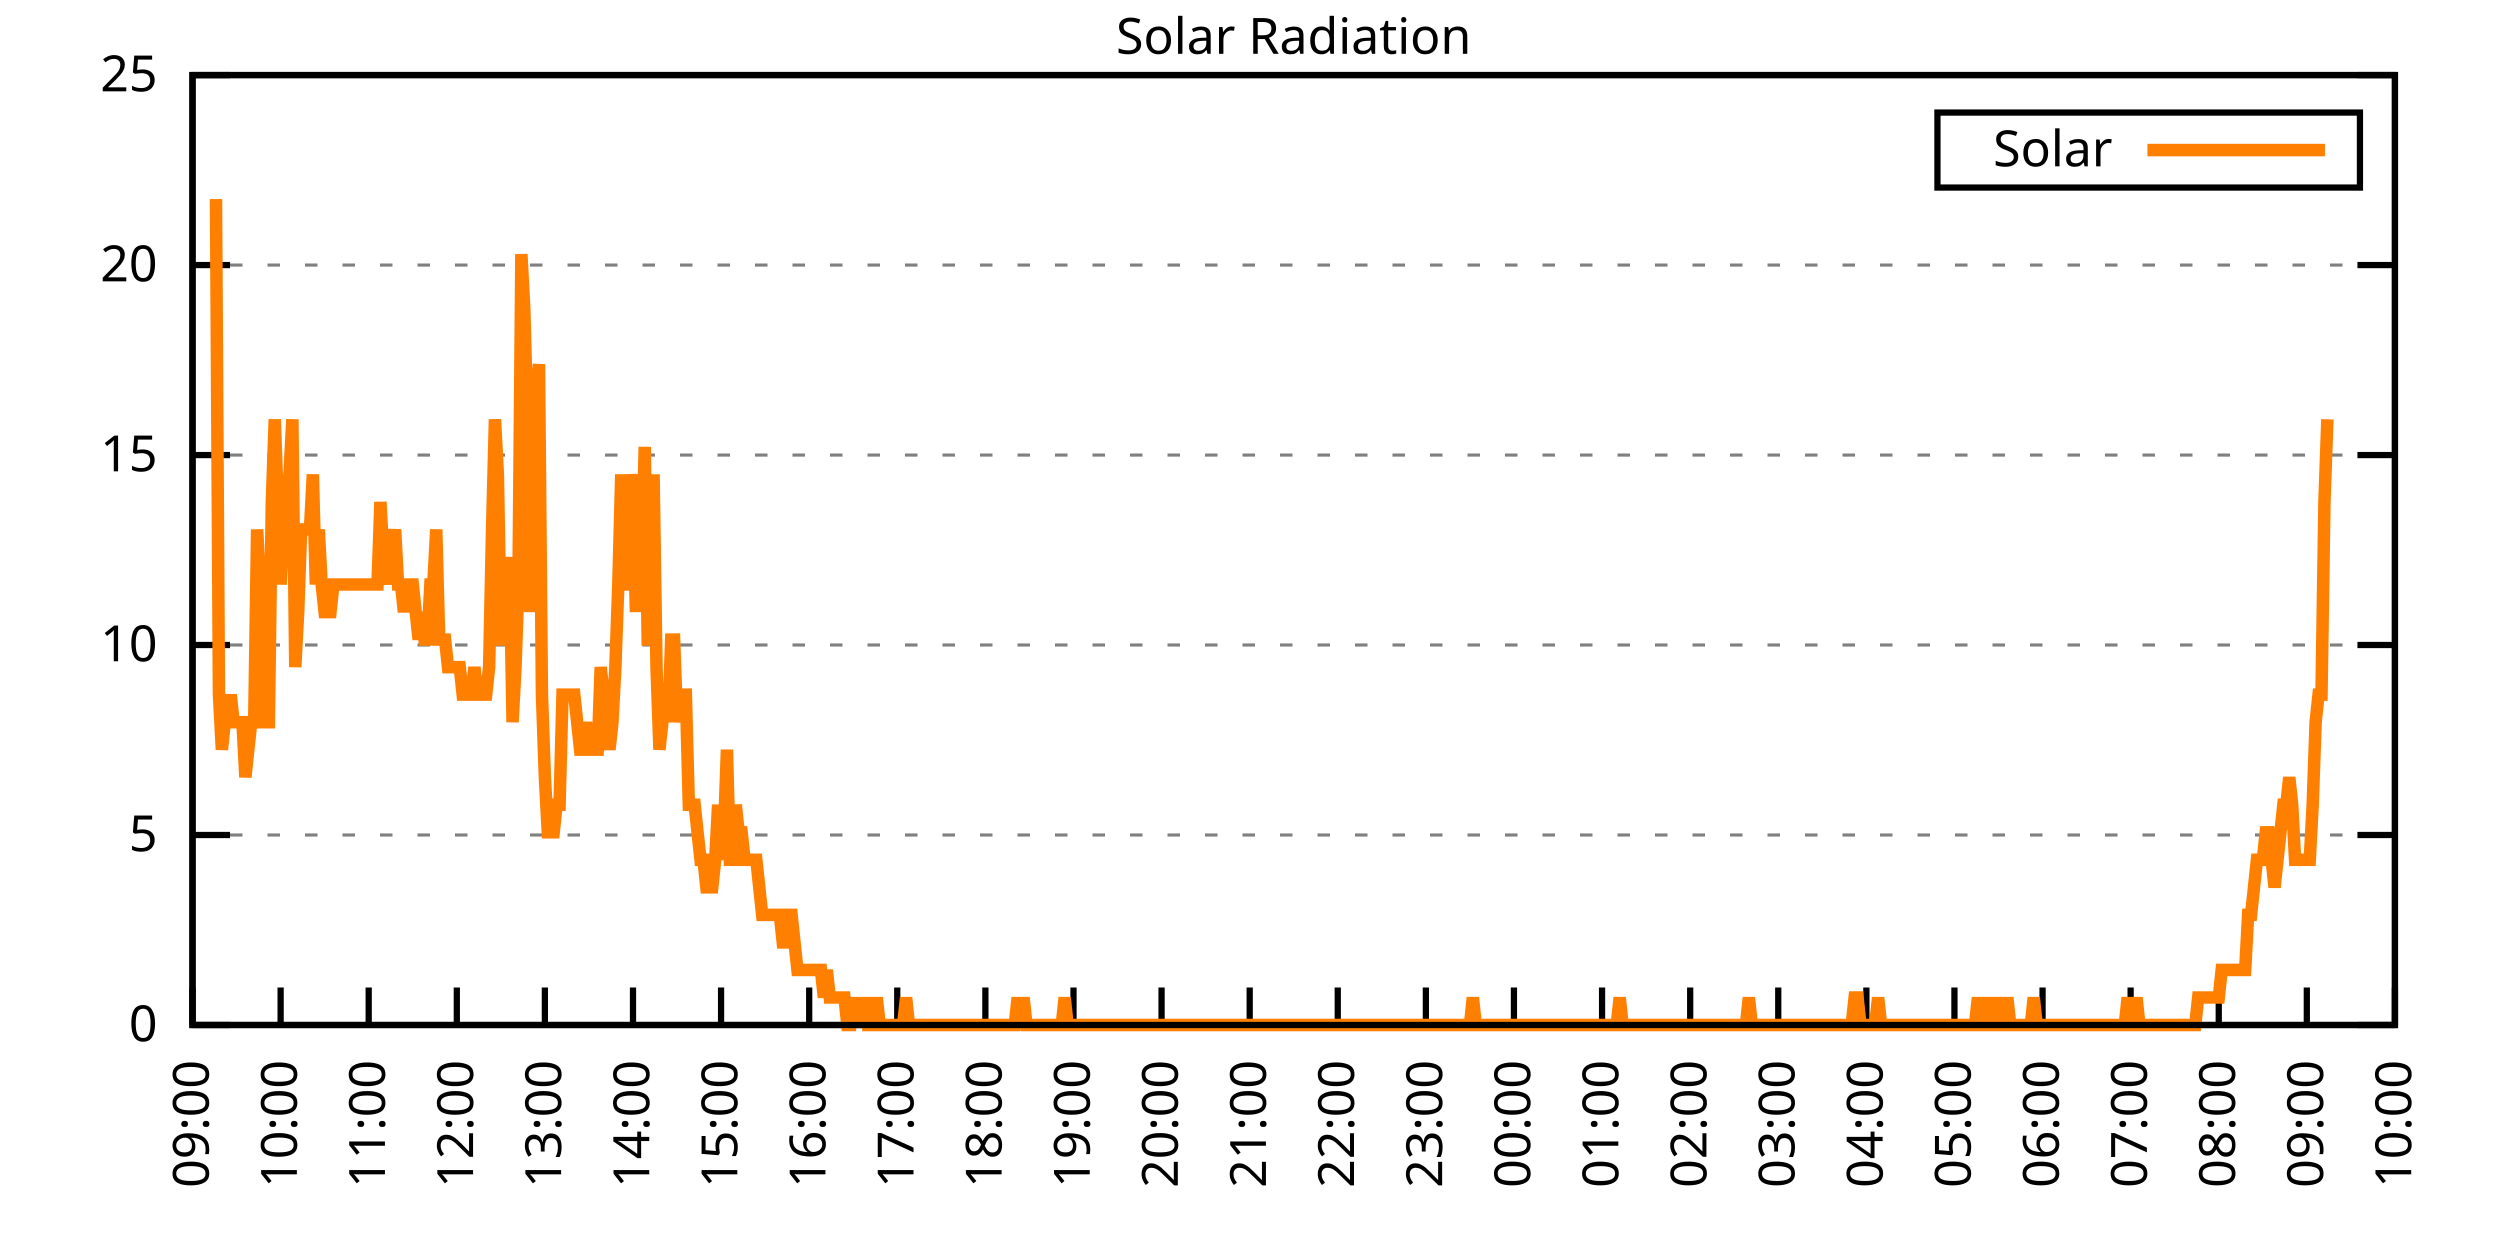
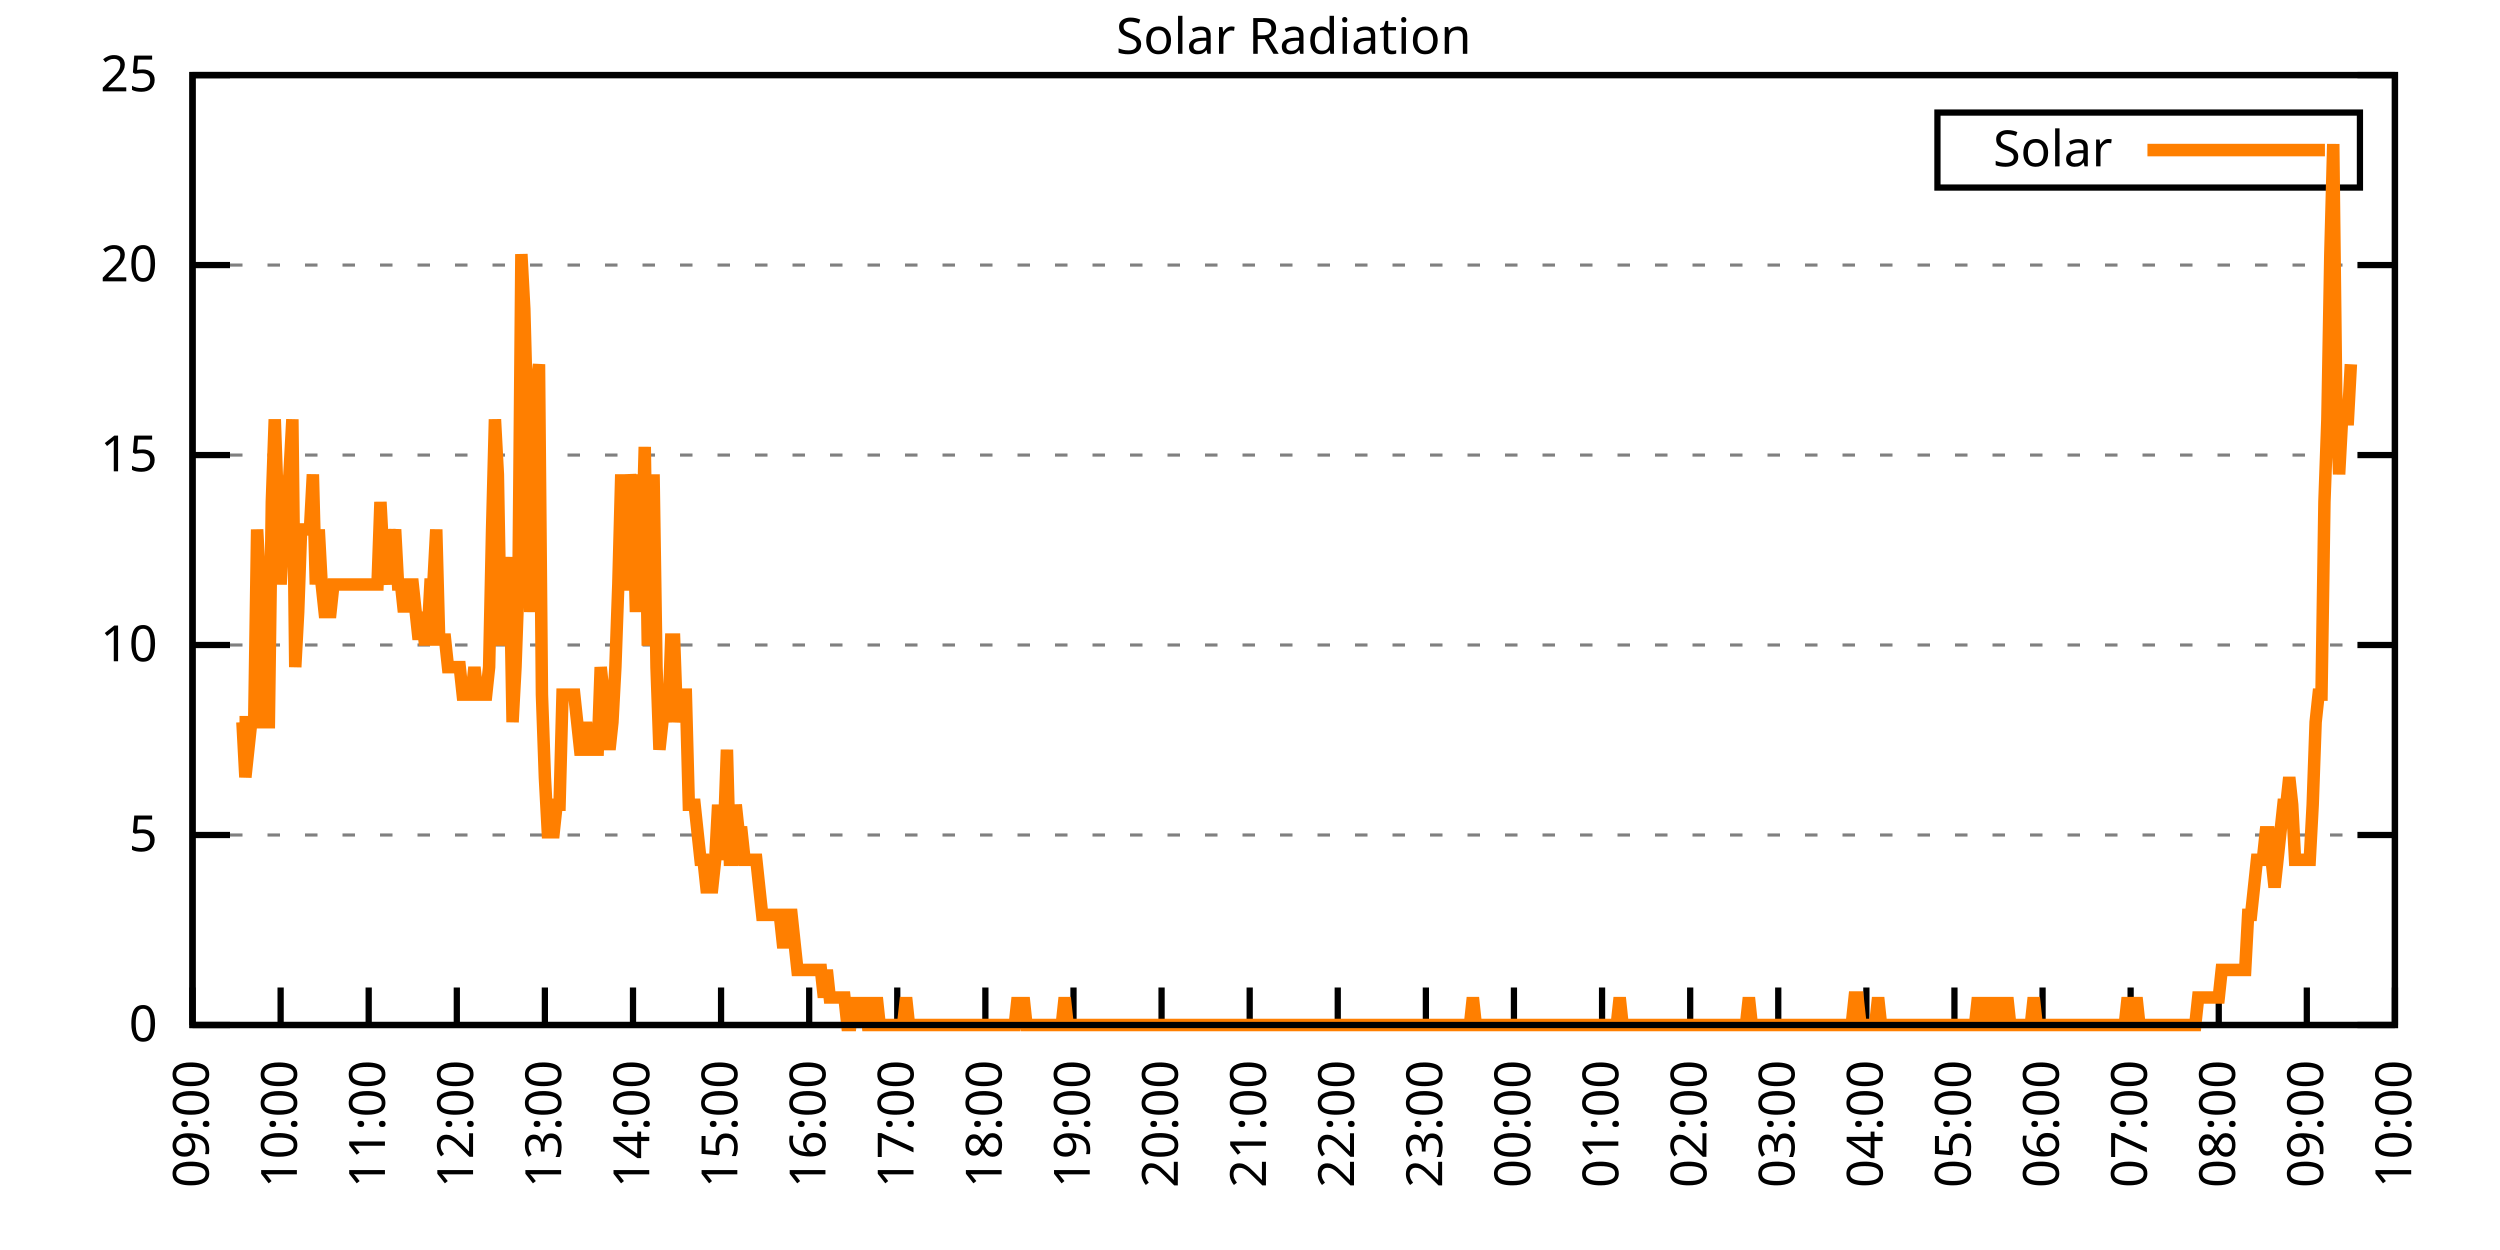
<svg xmlns="http://www.w3.org/2000/svg" xmlns:xlink="http://www.w3.org/1999/xlink" width="400" height="200" viewBox="0 0 400 200">
  <g id="gnuplot_canvas">
    <rect x="0" y="0" width="400" height="200" fill="none" />
    <defs>
      <circle id="gpDot" r="0.5" stroke-width="0.5" stroke="currentColor" />
      <path id="gpPt0" stroke-width="0.333" stroke="currentColor" d="M-1,0 h2 M0,-1 v2" />
      <path id="gpPt1" stroke-width="0.333" stroke="currentColor" d="M-1,-1 L1,1 M1,-1 L-1,1" />
      <path id="gpPt2" stroke-width="0.333" stroke="currentColor" d="M-1,0 L1,0 M0,-1 L0,1 M-1,-1 L1,1 M-1,1 L1,-1" />
      <rect id="gpPt3" stroke-width="0.333" stroke="currentColor" x="-1" y="-1" width="2" height="2" />
      <rect id="gpPt4" stroke-width="0.333" stroke="currentColor" fill="currentColor" x="-1" y="-1" width="2" height="2" />
      <circle id="gpPt5" stroke-width="0.333" stroke="currentColor" cx="0" cy="0" r="1" />
      <use xlink:href="#gpPt5" id="gpPt6" fill="currentColor" stroke="none" />
      <path id="gpPt7" stroke-width="0.333" stroke="currentColor" d="M0,-1.33 L-1.33,0.67 L1.33,0.67 z" />
      <use xlink:href="#gpPt7" id="gpPt8" fill="currentColor" stroke="none" />
      <use xlink:href="#gpPt7" id="gpPt9" stroke="currentColor" transform="rotate(180)" />
      <use xlink:href="#gpPt9" id="gpPt10" fill="currentColor" stroke="none" />
      <use xlink:href="#gpPt3" id="gpPt11" stroke="currentColor" transform="rotate(45)" />
      <use xlink:href="#gpPt11" id="gpPt12" fill="currentColor" stroke="none" />
      <path id="gpPt13" stroke-width="0.333" stroke="currentColor" d="M0,1.330 L1.265,0.411 L0.782,-1.067 L-0.782,-1.076 L-1.265,0.411 z" />
      <use xlink:href="#gpPt13" id="gpPt14" fill="currentColor" stroke="none" />
      <filter id="textbox" filterUnits="objectBoundingBox" x="0" y="0" height="1" width="1">
        <feFlood flood-color="white" flood-opacity="1" result="bgnd" />
        <feComposite in="SourceGraphic" in2="bgnd" operator="atop" />
      </filter>
      <filter id="greybox" filterUnits="objectBoundingBox" x="0" y="0" height="1" width="1">
        <feFlood flood-color="lightgrey" flood-opacity="1" result="grey" />
        <feComposite in="SourceGraphic" in2="grey" operator="atop" />
      </filter>
    </defs>
    <g fill="none" color="white" stroke="currentColor" stroke-width="1.00" stroke-linecap="butt" stroke-linejoin="miter">
</g>
    <g fill="none" color="black" stroke="currentColor" stroke-width="1.00" stroke-linecap="butt" stroke-linejoin="miter">
      <g stroke="none" shape-rendering="crispEdges">
        <polygon fill="rgb(255, 255, 255)" points="30.80,164.00 383.18,164.00 383.18,12.02 30.80,12.02 " />
      </g>
    </g>
    <g fill="none" color="black" stroke="currentColor" stroke-width="1.00" stroke-linecap="butt" stroke-linejoin="miter">
</g>
    <g fill="none" color="black" stroke="black" stroke-width="0.50" stroke-linecap="butt" stroke-linejoin="miter">
</g>
    <g fill="none" color="gray" stroke="currentColor" stroke-width="0.50" stroke-linecap="butt" stroke-linejoin="miter">
      <path stroke="gray" stroke-dasharray="2,4" class="gridline" d="M30.80,164.00 L383.19,164.00  " />
    </g>
    <g fill="none" color="gray" stroke="gray" stroke-width="1.00" stroke-linecap="butt" stroke-linejoin="miter">
</g>
    <g fill="none" color="black" stroke="currentColor" stroke-width="1.00" stroke-linecap="butt" stroke-linejoin="miter">
      <path stroke="black" d="M30.80,164.00 L36.80,164.00 M383.19,164.00 L377.19,164.00  " />
      <g transform="translate(25.20,166.60)" stroke="none" fill="black" font-family="Sans" font-size="8.00" text-anchor="end">
        <text>
          <tspan font-family="Sans"> 0</tspan>
        </text>
      </g>
    </g>
    <g fill="none" color="black" stroke="currentColor" stroke-width="1.00" stroke-linecap="butt" stroke-linejoin="miter">
</g>
    <g fill="none" color="black" stroke="black" stroke-width="0.50" stroke-linecap="butt" stroke-linejoin="miter">
</g>
    <g fill="none" color="gray" stroke="currentColor" stroke-width="0.50" stroke-linecap="butt" stroke-linejoin="miter">
      <path stroke="gray" stroke-dasharray="2,4" class="gridline" d="M30.80,133.60 L383.19,133.60  " />
    </g>
    <g fill="none" color="gray" stroke="gray" stroke-width="1.00" stroke-linecap="butt" stroke-linejoin="miter">
</g>
    <g fill="none" color="black" stroke="currentColor" stroke-width="1.00" stroke-linecap="butt" stroke-linejoin="miter">
      <path stroke="black" d="M30.80,133.60 L36.80,133.60 M383.19,133.60 L377.19,133.60  " />
      <g transform="translate(25.20,136.20)" stroke="none" fill="black" font-family="Sans" font-size="8.00" text-anchor="end">
        <text>
          <tspan font-family="Sans"> 5</tspan>
        </text>
      </g>
    </g>
    <g fill="none" color="black" stroke="currentColor" stroke-width="1.00" stroke-linecap="butt" stroke-linejoin="miter">
</g>
    <g fill="none" color="black" stroke="black" stroke-width="0.50" stroke-linecap="butt" stroke-linejoin="miter">
</g>
    <g fill="none" color="gray" stroke="currentColor" stroke-width="0.50" stroke-linecap="butt" stroke-linejoin="miter">
      <path stroke="gray" stroke-dasharray="2,4" class="gridline" d="M30.80,103.20 L383.19,103.20  " />
    </g>
    <g fill="none" color="gray" stroke="gray" stroke-width="1.00" stroke-linecap="butt" stroke-linejoin="miter">
</g>
    <g fill="none" color="black" stroke="currentColor" stroke-width="1.00" stroke-linecap="butt" stroke-linejoin="miter">
      <path stroke="black" d="M30.80,103.20 L36.80,103.20 M383.19,103.20 L377.19,103.20  " />
      <g transform="translate(25.20,105.80)" stroke="none" fill="black" font-family="Sans" font-size="8.00" text-anchor="end">
        <text>
          <tspan font-family="Sans"> 10</tspan>
        </text>
      </g>
    </g>
    <g fill="none" color="black" stroke="currentColor" stroke-width="1.00" stroke-linecap="butt" stroke-linejoin="miter">
</g>
    <g fill="none" color="black" stroke="black" stroke-width="0.50" stroke-linecap="butt" stroke-linejoin="miter">
</g>
    <g fill="none" color="gray" stroke="currentColor" stroke-width="0.50" stroke-linecap="butt" stroke-linejoin="miter">
      <path stroke="gray" stroke-dasharray="2,4" class="gridline" d="M30.80,72.81 L383.19,72.81  " />
    </g>
    <g fill="none" color="gray" stroke="gray" stroke-width="1.00" stroke-linecap="butt" stroke-linejoin="miter">
</g>
    <g fill="none" color="black" stroke="currentColor" stroke-width="1.00" stroke-linecap="butt" stroke-linejoin="miter">
      <path stroke="black" d="M30.80,72.81 L36.80,72.81 M383.19,72.81 L377.19,72.81  " />
      <g transform="translate(25.20,75.41)" stroke="none" fill="black" font-family="Sans" font-size="8.00" text-anchor="end">
        <text>
          <tspan font-family="Sans"> 15</tspan>
        </text>
      </g>
    </g>
    <g fill="none" color="black" stroke="currentColor" stroke-width="1.00" stroke-linecap="butt" stroke-linejoin="miter">
</g>
    <g fill="none" color="black" stroke="black" stroke-width="0.50" stroke-linecap="butt" stroke-linejoin="miter">
</g>
    <g fill="none" color="gray" stroke="currentColor" stroke-width="0.50" stroke-linecap="butt" stroke-linejoin="miter">
      <path stroke="gray" stroke-dasharray="2,4" class="gridline" d="M30.80,42.41 L383.19,42.41  " />
    </g>
    <g fill="none" color="gray" stroke="gray" stroke-width="1.00" stroke-linecap="butt" stroke-linejoin="miter">
</g>
    <g fill="none" color="black" stroke="currentColor" stroke-width="1.00" stroke-linecap="butt" stroke-linejoin="miter">
      <path stroke="black" d="M30.80,42.41 L36.80,42.41 M383.19,42.41 L377.19,42.41  " />
      <g transform="translate(25.20,45.01)" stroke="none" fill="black" font-family="Sans" font-size="8.00" text-anchor="end">
        <text>
          <tspan font-family="Sans"> 20</tspan>
        </text>
      </g>
    </g>
    <g fill="none" color="black" stroke="currentColor" stroke-width="1.00" stroke-linecap="butt" stroke-linejoin="miter">
</g>
    <g fill="none" color="black" stroke="black" stroke-width="0.50" stroke-linecap="butt" stroke-linejoin="miter">
</g>
    <g fill="none" color="gray" stroke="currentColor" stroke-width="0.50" stroke-linecap="butt" stroke-linejoin="miter">
      <path stroke="gray" stroke-dasharray="2,4" class="gridline" d="M30.80,12.01 L383.19,12.01  " />
    </g>
    <g fill="none" color="gray" stroke="gray" stroke-width="1.00" stroke-linecap="butt" stroke-linejoin="miter">
</g>
    <g fill="none" color="black" stroke="currentColor" stroke-width="1.00" stroke-linecap="butt" stroke-linejoin="miter">
      <path stroke="black" d="M30.80,12.01 L36.80,12.01 M383.19,12.01 L377.19,12.01  " />
      <g transform="translate(25.20,14.61)" stroke="none" fill="black" font-family="Sans" font-size="8.00" text-anchor="end">
        <text>
          <tspan font-family="Sans"> 25</tspan>
        </text>
      </g>
    </g>
    <g fill="none" color="black" stroke="currentColor" stroke-width="1.00" stroke-linecap="butt" stroke-linejoin="miter">
      <path stroke="black" d="M30.80,164.00 L30.80,158.00  " />
      <g transform="translate(33.40,169.60) rotate(270.00)" stroke="none" fill="black" font-family="Sans" font-size="8.00" text-anchor="end">
        <text>
          <tspan font-family="Sans">09:00</tspan>
        </text>
      </g>
    </g>
    <g fill="none" color="black" stroke="currentColor" stroke-width="1.00" stroke-linecap="butt" stroke-linejoin="miter">
      <path stroke="black" d="M44.90,164.00 L44.90,158.00  " />
      <g transform="translate(47.50,169.60) rotate(270.00)" stroke="none" fill="black" font-family="Sans" font-size="8.00" text-anchor="end">
        <text>
          <tspan font-family="Sans">10:00</tspan>
        </text>
      </g>
    </g>
    <g fill="none" color="black" stroke="currentColor" stroke-width="1.00" stroke-linecap="butt" stroke-linejoin="miter">
      <path stroke="black" d="M58.99,164.00 L58.99,158.00  " />
      <g transform="translate(61.59,169.60) rotate(270.00)" stroke="none" fill="black" font-family="Sans" font-size="8.00" text-anchor="end">
        <text>
          <tspan font-family="Sans">11:00</tspan>
        </text>
      </g>
    </g>
    <g fill="none" color="black" stroke="currentColor" stroke-width="1.00" stroke-linecap="butt" stroke-linejoin="miter">
      <path stroke="black" d="M73.09,164.00 L73.09,158.00  " />
      <g transform="translate(75.69,169.60) rotate(270.00)" stroke="none" fill="black" font-family="Sans" font-size="8.00" text-anchor="end">
        <text>
          <tspan font-family="Sans">12:00</tspan>
        </text>
      </g>
    </g>
    <g fill="none" color="black" stroke="currentColor" stroke-width="1.00" stroke-linecap="butt" stroke-linejoin="miter">
      <path stroke="black" d="M87.18,164.00 L87.18,158.00  " />
      <g transform="translate(89.78,169.60) rotate(270.00)" stroke="none" fill="black" font-family="Sans" font-size="8.00" text-anchor="end">
        <text>
          <tspan font-family="Sans">13:00</tspan>
        </text>
      </g>
    </g>
    <g fill="none" color="black" stroke="currentColor" stroke-width="1.00" stroke-linecap="butt" stroke-linejoin="miter">
      <path stroke="black" d="M101.28,164.00 L101.28,158.00  " />
      <g transform="translate(103.88,169.60) rotate(270.00)" stroke="none" fill="black" font-family="Sans" font-size="8.00" text-anchor="end">
        <text>
          <tspan font-family="Sans">14:00</tspan>
        </text>
      </g>
    </g>
    <g fill="none" color="black" stroke="currentColor" stroke-width="1.00" stroke-linecap="butt" stroke-linejoin="miter">
      <path stroke="black" d="M115.37,164.00 L115.37,158.00  " />
      <g transform="translate(117.97,169.60) rotate(270.00)" stroke="none" fill="black" font-family="Sans" font-size="8.00" text-anchor="end">
        <text>
          <tspan font-family="Sans">15:00</tspan>
        </text>
      </g>
    </g>
    <g fill="none" color="black" stroke="currentColor" stroke-width="1.00" stroke-linecap="butt" stroke-linejoin="miter">
      <path stroke="black" d="M129.47,164.00 L129.47,158.00  " />
      <g transform="translate(132.07,169.60) rotate(270.00)" stroke="none" fill="black" font-family="Sans" font-size="8.00" text-anchor="end">
        <text>
          <tspan font-family="Sans">16:00</tspan>
        </text>
      </g>
    </g>
    <g fill="none" color="black" stroke="currentColor" stroke-width="1.00" stroke-linecap="butt" stroke-linejoin="miter">
      <path stroke="black" d="M143.56,164.00 L143.56,158.00  " />
      <g transform="translate(146.16,169.60) rotate(270.00)" stroke="none" fill="black" font-family="Sans" font-size="8.00" text-anchor="end">
        <text>
          <tspan font-family="Sans">17:00</tspan>
        </text>
      </g>
    </g>
    <g fill="none" color="black" stroke="currentColor" stroke-width="1.00" stroke-linecap="butt" stroke-linejoin="miter">
      <path stroke="black" d="M157.66,164.00 L157.66,158.00  " />
      <g transform="translate(160.26,169.60) rotate(270.00)" stroke="none" fill="black" font-family="Sans" font-size="8.00" text-anchor="end">
        <text>
          <tspan font-family="Sans">18:00</tspan>
        </text>
      </g>
    </g>
    <g fill="none" color="black" stroke="currentColor" stroke-width="1.00" stroke-linecap="butt" stroke-linejoin="miter">
      <path stroke="black" d="M171.76,164.00 L171.76,158.00  " />
      <g transform="translate(174.36,169.60) rotate(270.00)" stroke="none" fill="black" font-family="Sans" font-size="8.00" text-anchor="end">
        <text>
          <tspan font-family="Sans">19:00</tspan>
        </text>
      </g>
    </g>
    <g fill="none" color="black" stroke="currentColor" stroke-width="1.00" stroke-linecap="butt" stroke-linejoin="miter">
      <path stroke="black" d="M185.85,164.00 L185.85,158.00  " />
      <g transform="translate(188.45,169.60) rotate(270.00)" stroke="none" fill="black" font-family="Sans" font-size="8.00" text-anchor="end">
        <text>
          <tspan font-family="Sans">20:00</tspan>
        </text>
      </g>
    </g>
    <g fill="none" color="black" stroke="currentColor" stroke-width="1.00" stroke-linecap="butt" stroke-linejoin="miter">
      <path stroke="black" d="M199.95,164.00 L199.95,158.00  " />
      <g transform="translate(202.55,169.60) rotate(270.00)" stroke="none" fill="black" font-family="Sans" font-size="8.00" text-anchor="end">
        <text>
          <tspan font-family="Sans">21:00</tspan>
        </text>
      </g>
    </g>
    <g fill="none" color="black" stroke="currentColor" stroke-width="1.00" stroke-linecap="butt" stroke-linejoin="miter">
      <path stroke="black" d="M214.04,164.00 L214.04,158.00  " />
      <g transform="translate(216.64,169.60) rotate(270.00)" stroke="none" fill="black" font-family="Sans" font-size="8.00" text-anchor="end">
        <text>
          <tspan font-family="Sans">22:00</tspan>
        </text>
      </g>
    </g>
    <g fill="none" color="black" stroke="currentColor" stroke-width="1.00" stroke-linecap="butt" stroke-linejoin="miter">
      <path stroke="black" d="M228.14,164.00 L228.14,158.00  " />
      <g transform="translate(230.74,169.60) rotate(270.00)" stroke="none" fill="black" font-family="Sans" font-size="8.00" text-anchor="end">
        <text>
          <tspan font-family="Sans">23:00</tspan>
        </text>
      </g>
    </g>
    <g fill="none" color="black" stroke="currentColor" stroke-width="1.00" stroke-linecap="butt" stroke-linejoin="miter">
      <path stroke="black" d="M242.23,164.00 L242.23,158.00  " />
      <g transform="translate(244.83,169.60) rotate(270.00)" stroke="none" fill="black" font-family="Sans" font-size="8.00" text-anchor="end">
        <text>
          <tspan font-family="Sans">00:00</tspan>
        </text>
      </g>
    </g>
    <g fill="none" color="black" stroke="currentColor" stroke-width="1.00" stroke-linecap="butt" stroke-linejoin="miter">
      <path stroke="black" d="M256.33,164.00 L256.33,158.00  " />
      <g transform="translate(258.93,169.60) rotate(270.00)" stroke="none" fill="black" font-family="Sans" font-size="8.00" text-anchor="end">
        <text>
          <tspan font-family="Sans">01:00</tspan>
        </text>
      </g>
    </g>
    <g fill="none" color="black" stroke="currentColor" stroke-width="1.00" stroke-linecap="butt" stroke-linejoin="miter">
      <path stroke="black" d="M270.43,164.00 L270.43,158.00  " />
      <g transform="translate(273.03,169.60) rotate(270.00)" stroke="none" fill="black" font-family="Sans" font-size="8.00" text-anchor="end">
        <text>
          <tspan font-family="Sans">02:00</tspan>
        </text>
      </g>
    </g>
    <g fill="none" color="black" stroke="currentColor" stroke-width="1.00" stroke-linecap="butt" stroke-linejoin="miter">
      <path stroke="black" d="M284.52,164.00 L284.52,158.00  " />
      <g transform="translate(287.12,169.60) rotate(270.00)" stroke="none" fill="black" font-family="Sans" font-size="8.00" text-anchor="end">
        <text>
          <tspan font-family="Sans">03:00</tspan>
        </text>
      </g>
    </g>
    <g fill="none" color="black" stroke="currentColor" stroke-width="1.00" stroke-linecap="butt" stroke-linejoin="miter">
      <path stroke="black" d="M298.62,164.00 L298.62,158.00  " />
      <g transform="translate(301.22,169.60) rotate(270.00)" stroke="none" fill="black" font-family="Sans" font-size="8.00" text-anchor="end">
        <text>
          <tspan font-family="Sans">04:00</tspan>
        </text>
      </g>
    </g>
    <g fill="none" color="black" stroke="currentColor" stroke-width="1.00" stroke-linecap="butt" stroke-linejoin="miter">
      <path stroke="black" d="M312.71,164.00 L312.71,158.00  " />
      <g transform="translate(315.31,169.60) rotate(270.00)" stroke="none" fill="black" font-family="Sans" font-size="8.00" text-anchor="end">
        <text>
          <tspan font-family="Sans">05:00</tspan>
        </text>
      </g>
    </g>
    <g fill="none" color="black" stroke="currentColor" stroke-width="1.00" stroke-linecap="butt" stroke-linejoin="miter">
      <path stroke="black" d="M326.81,164.00 L326.81,158.00  " />
      <g transform="translate(329.41,169.60) rotate(270.00)" stroke="none" fill="black" font-family="Sans" font-size="8.00" text-anchor="end">
        <text>
          <tspan font-family="Sans">06:00</tspan>
        </text>
      </g>
    </g>
    <g fill="none" color="black" stroke="currentColor" stroke-width="1.00" stroke-linecap="butt" stroke-linejoin="miter">
      <path stroke="black" d="M340.90,164.00 L340.90,158.00  " />
      <g transform="translate(343.50,169.60) rotate(270.00)" stroke="none" fill="black" font-family="Sans" font-size="8.00" text-anchor="end">
        <text>
          <tspan font-family="Sans">07:00</tspan>
        </text>
      </g>
    </g>
    <g fill="none" color="black" stroke="currentColor" stroke-width="1.00" stroke-linecap="butt" stroke-linejoin="miter">
      <path stroke="black" d="M355.00,164.00 L355.00,158.00  " />
      <g transform="translate(357.60,169.60) rotate(270.00)" stroke="none" fill="black" font-family="Sans" font-size="8.00" text-anchor="end">
        <text>
          <tspan font-family="Sans">08:00</tspan>
        </text>
      </g>
    </g>
    <g fill="none" color="black" stroke="currentColor" stroke-width="1.00" stroke-linecap="butt" stroke-linejoin="miter">
      <path stroke="black" d="M369.09,164.00 L369.09,158.00  " />
      <g transform="translate(371.69,169.60) rotate(270.00)" stroke="none" fill="black" font-family="Sans" font-size="8.00" text-anchor="end">
        <text>
          <tspan font-family="Sans">09:00</tspan>
        </text>
      </g>
    </g>
    <g fill="none" color="black" stroke="currentColor" stroke-width="1.00" stroke-linecap="butt" stroke-linejoin="miter">
      <path stroke="black" d="M383.19,164.00 L383.19,158.00  " />
      <g transform="translate(385.79,169.60) rotate(270.00)" stroke="none" fill="black" font-family="Sans" font-size="8.00" text-anchor="end">
        <text>
          <tspan font-family="Sans">10:00</tspan>
        </text>
      </g>
    </g>
    <g fill="none" color="black" stroke="currentColor" stroke-width="1.00" stroke-linecap="butt" stroke-linejoin="miter">
</g>
    <g fill="none" color="black" stroke="currentColor" stroke-width="1.00" stroke-linecap="butt" stroke-linejoin="miter">
      <path stroke="black" d="M30.80,12.01 L30.80,164.00 L383.19,164.00 L383.19,12.01 L30.80,12.01 Z  " />
    </g>
    <g fill="none" color="black" stroke="currentColor" stroke-width="1.00" stroke-linecap="butt" stroke-linejoin="miter">
</g>
    <g fill="none" color="black" stroke="currentColor" stroke-width="1.00" stroke-linecap="butt" stroke-linejoin="miter">
      <path stroke="black" d="M309.99,30.01 L309.99,18.01 L377.59,18.01 L377.59,30.01 L309.99,30.01 Z  " />
    </g>
    <g id="Solar_Radiation_plot_1">
      <g fill="none" color="white" stroke="black" stroke-width="2.00" stroke-linecap="butt" stroke-linejoin="miter">
</g>
      <g fill="none" color="black" stroke="currentColor" stroke-width="2.00" stroke-linecap="butt" stroke-linejoin="miter">
        <g transform="translate(337.99,26.61)" stroke="none" fill="black" font-family="Sans" font-size="8.00" text-anchor="end">
          <text>
            <tspan font-family="Sans">Solar</tspan>
          </text>
        </g>
      </g>
      <g fill="none" color="black" stroke="currentColor" stroke-width="2.00" stroke-linecap="butt" stroke-linejoin="miter">
-         <path stroke="rgb(255, 127,   0)" d="M343.59,24.01 L371.99,24.01 M34.56,31.85 L35.03,111.14 L35.50,119.95 L35.97,115.55 L36.44,115.55 L36.91,111.14   L37.38,115.55 L37.85,115.55 L38.32,115.55 L38.79,115.55 L39.26,124.36 L39.73,119.95 L40.20,115.55 L40.67,115.55   L41.14,84.71 L41.61,93.52 L42.08,111.14 L42.55,115.55 L43.02,115.55 L43.49,80.31 L43.96,67.09 L44.43,80.31   L44.90,93.52 L45.37,84.71 L45.84,80.31 L46.31,75.90 L46.78,67.09 L47.24,106.74 L47.71,97.93 L48.18,84.71   L48.65,84.71 L49.12,84.71 L49.59,84.71 L50.06,75.90 L50.53,93.52 L51.00,84.71 L51.47,93.52 L51.94,97.93   L52.41,97.93 L52.88,97.93 L53.35,93.52 L53.82,93.52 L54.29,93.52 L54.76,93.52 L55.23,93.52 L55.70,93.52   L56.17,93.52 L56.64,93.52 L57.11,93.52 L57.58,93.52 L58.05,93.52 L58.52,93.52 L58.99,93.52 L59.46,93.52   L59.93,93.52 L60.40,93.52 L60.87,80.31 L61.34,89.12 L61.81,93.52 L62.28,84.71 L62.75,89.12 L63.22,84.71   L63.69,93.52 L64.16,93.52 L64.63,97.93 L65.10,93.52 L65.57,93.52 L66.04,93.52 L66.51,97.93 L66.98,102.33   L67.45,97.93 L67.92,102.33 L68.39,102.33 L68.86,93.52 L69.33,93.52 L69.80,84.71 L70.27,102.33 L70.74,102.33   L71.21,102.33 L71.68,106.74 L72.15,106.74 L72.62,106.74 L73.09,106.74 L73.56,106.74 L74.03,111.14 L74.50,111.14   L74.97,111.14 L75.44,111.14 L75.91,106.74 L76.38,111.14 L76.85,111.14 L77.32,111.14 L77.79,111.14 L78.26,106.74   L78.73,84.71 L79.19,67.09 L79.66,75.90 L80.13,102.33 L80.60,102.33 L81.07,102.33 L81.54,89.12 L82.01,115.55   L82.48,106.74 L82.95,93.52 L83.42,40.66 L83.89,49.47 L84.36,67.09 L84.83,97.93 L85.30,75.90 L85.77,62.69   L86.24,58.28 L86.71,111.14 L87.18,124.36 L87.65,133.17 L88.12,133.17 L88.59,133.17 L89.06,128.76 L89.53,128.76   L90.00,111.14 L90.47,111.14 L90.94,111.14 L91.41,111.14 L91.88,111.14 L92.35,115.55 L92.82,119.95 L93.29,119.95   L93.76,115.55 L94.23,119.95 L94.70,119.95 L95.17,119.95 L95.64,119.95 L96.11,106.74 L96.58,111.14 L97.05,115.55   L97.52,119.95 L97.99,115.55 L98.46,106.74 L98.93,93.52 L99.40,75.90 L99.87,93.52 L100.34,93.52 L100.81,75.90   L101.28,80.31 L101.75,97.93 L102.22,75.90 L102.69,89.12 L103.16,71.50 L103.63,102.33 L104.10,102.33 L104.57,75.90   L105.04,106.74 L105.51,119.95 L105.98,115.55 L106.45,111.14 L106.92,115.55 L107.39,102.33 L107.86,102.33 L108.33,115.55   L108.80,111.14 L109.27,111.14 L109.74,111.14 L110.21,128.76 L110.68,128.76 L111.14,128.76 L111.61,133.17 L112.08,137.57   L112.55,137.57 L113.02,141.98 L113.49,141.98 L113.96,141.98 L114.43,137.57 L114.90,128.76 L115.37,137.57 L115.84,133.17   L116.31,119.95 L116.78,137.57 L117.25,137.57 L117.72,128.76 L118.19,133.17 L118.66,133.17 L119.13,137.57 L119.60,137.57   L120.07,137.57 L120.54,137.57 L121.01,137.57 L121.48,141.98 L121.95,146.38 L122.42,146.38 L122.89,146.38 L123.36,146.38   L123.83,146.38 L124.30,146.38 L124.77,146.38 L125.24,150.79 L125.71,150.79 L126.18,146.38 L126.65,146.38 L127.12,150.79   L127.59,155.19 L128.06,155.19 L128.53,155.19 L129.00,155.19 L129.47,155.19 L129.94,155.19 L130.41,155.19 L130.88,155.19   L131.35,155.19 L131.82,159.60 L132.29,155.19 L132.76,159.60 L133.23,159.60 L133.70,159.60 L134.17,159.60 L134.64,159.60   L135.11,159.60 L135.58,164.00 L136.05,164.00 L136.52,159.60 L136.99,164.00 L137.46,159.60 L137.93,164.00 L138.40,159.60   L138.87,164.00 L139.34,164.00 L139.81,164.00 L140.28,159.60 L140.75,164.00 L141.22,164.00 L141.69,164.00 L142.16,164.00   L142.63,164.00 L143.09,164.00 L143.56,164.00 L144.03,164.00 L144.50,164.00 L144.97,159.60 L145.44,164.00 L145.91,164.00   L146.38,164.00 L146.85,164.00 L147.32,164.00 L147.79,164.00 L148.26,164.00 L148.73,164.00 L149.20,164.00 L149.67,164.00   L150.14,164.00 L150.61,164.00 L151.08,164.00 L151.55,164.00 L152.02,164.00 L152.49,164.00 L152.96,164.00 L153.43,164.00   L153.90,164.00 L154.37,164.00 L154.84,164.00 L155.31,164.00 L155.78,164.00 L156.25,164.00 L156.72,164.00 L157.19,164.00   L157.66,164.00 L158.13,164.00 L158.60,164.00 L159.07,164.00 L159.54,164.00 L160.01,164.00 L160.48,164.00 L160.95,164.00   L161.42,164.00 L161.89,164.00 L162.36,164.00 L162.83,159.60 L163.30,164.00 L163.77,159.60 L164.24,164.00 L164.71,164.00   L165.18,164.00 L165.65,164.00 L166.12,164.00 L166.59,164.00 L167.06,164.00 L167.53,164.00 L168.00,164.00 L168.47,164.00   L168.94,164.00 L169.41,164.00 L169.88,164.00 L170.35,159.60 L170.82,164.00 L171.29,164.00 L171.76,164.00 L172.23,164.00   L172.70,164.00 L173.17,164.00 L173.64,164.00 L174.11,164.00 L174.58,164.00 L175.04,164.00 L175.51,164.00 L175.98,164.00   L176.45,164.00 L176.92,164.00 L177.39,164.00 L177.86,164.00 L178.33,164.00 L178.80,164.00 L179.27,164.00 L179.74,164.00   L180.21,164.00 L180.68,164.00 L181.15,164.00 L181.62,164.00 L182.09,164.00 L182.56,164.00 L183.03,164.00 L183.50,164.00   L183.97,164.00 L184.44,164.00 L184.91,164.00 L185.38,164.00 L185.85,164.00 L186.32,164.00 L186.79,164.00 L187.26,164.00   L187.73,164.00 L188.20,164.00 L188.67,164.00 L189.14,164.00 L189.61,164.00 L190.08,164.00 L190.55,164.00 L191.02,164.00   L191.49,164.00 L191.96,164.00 L192.43,164.00 L192.90,164.00 L193.37,164.00 L193.84,164.00 L194.31,164.00 L194.78,164.00   L195.25,164.00 L195.72,164.00 L196.19,164.00 L196.66,164.00 L197.13,164.00 L197.60,164.00 L198.07,164.00 L198.54,164.00   L199.01,164.00 L199.48,164.00 L199.95,164.00 L200.42,164.00 L200.89,164.00 L201.36,164.00 L201.83,164.00 L202.30,164.00   L202.77,164.00 L203.24,164.00 L203.71,164.00 L204.18,164.00 L204.65,164.00 L205.12,164.00 L205.59,164.00 L206.06,164.00   L206.53,164.00 L207.00,164.00 L207.46,164.00 L207.93,164.00 L208.40,164.00 L208.87,164.00 L209.34,164.00 L209.81,164.00   L210.28,164.00 L210.75,164.00 L211.22,164.00 L211.69,164.00 L212.16,164.00 L212.63,164.00 L213.10,164.00 L213.57,164.00   L214.04,164.00 L214.51,164.00 L214.98,164.00 L215.45,164.00 L215.92,164.00 L216.39,164.00 L216.86,164.00 L217.33,164.00   L217.80,164.00 L218.27,164.00 L218.74,164.00 L219.21,164.00 L219.68,164.00 L220.15,164.00 L220.62,164.00 L221.09,164.00   L221.56,164.00 L222.03,164.00 L222.50,164.00 L222.97,164.00 L223.44,164.00 L223.91,164.00 L224.38,164.00 L224.85,164.00   L225.32,164.00 L225.79,164.00 L226.26,164.00 L226.73,164.00 L227.20,164.00 L227.67,164.00 L228.14,164.00 L228.61,164.00   L229.08,164.00 L229.55,164.00 L230.02,164.00 L230.49,164.00 L230.96,164.00 L231.43,164.00 L231.90,164.00 L232.37,164.00   L232.84,164.00 L233.31,164.00 L233.78,164.00 L234.25,164.00 L234.72,164.00 L235.19,164.00 L235.66,159.60 L236.13,164.00   L236.60,164.00 L237.07,164.00 L237.54,164.00 L238.01,164.00 L238.48,164.00 L238.95,164.00 L239.41,164.00 L239.88,164.00   L240.35,164.00 L240.82,164.00 L241.29,164.00 L241.76,164.00 L242.23,164.00 L242.70,164.00 L243.17,164.00 L243.64,164.00   L244.11,164.00 L244.58,164.00 L245.05,164.00 L245.52,164.00 L245.99,164.00 L246.46,164.00 L246.93,164.00 L247.40,164.00   L247.87,164.00 L248.34,164.00 L248.81,164.00 L249.28,164.00 L249.75,164.00 L250.22,164.00 L250.69,164.00 L251.16,164.00   L251.63,164.00 L252.10,164.00 L252.57,164.00 L253.04,164.00 L253.51,164.00 L253.98,164.00 L254.45,164.00 L254.92,164.00   L255.39,164.00 L255.86,164.00 L256.33,164.00 L256.80,164.00 L257.27,164.00 L257.74,164.00 L258.21,164.00 L258.68,164.00   L259.15,159.60 L259.62,164.00 L260.09,164.00 L260.56,164.00 L261.03,164.00 L261.50,164.00 L261.97,164.00 L262.44,164.00   L262.91,164.00 L263.38,164.00 L263.85,164.00 L264.32,164.00 L264.79,164.00 L265.26,164.00 L265.73,164.00 L266.20,164.00   L266.67,164.00 L267.14,164.00 L267.61,164.00 L268.08,164.00 L268.55,164.00 L269.02,164.00 L269.49,164.00 L269.96,164.00   L270.43,164.00 L270.90,164.00 L271.36,164.00 L271.83,164.00 L272.30,164.00 L272.77,164.00 L273.24,164.00 L273.71,164.00   L274.18,164.00 L274.65,164.00 L275.12,164.00 L275.59,164.00 L276.06,164.00 L276.53,164.00 L277.00,164.00 L277.47,164.00   L277.94,164.00 L278.41,164.00 L278.88,164.00 L279.35,164.00 L279.82,159.60 L280.29,164.00 L280.76,164.00 L281.23,164.00   L281.70,164.00 L282.17,164.00 L282.64,164.00 L283.11,164.00 L283.58,164.00 L284.05,164.00 L284.52,164.00 L284.99,164.00   L285.46,164.00 L285.93,164.00 L286.40,164.00 L286.87,164.00 L287.34,164.00 L287.81,164.00 L288.28,164.00 L288.75,164.00   L289.22,164.00 L289.69,164.00 L290.16,164.00 L290.63,164.00 L291.10,164.00 L291.57,164.00 L292.04,164.00 L292.51,164.00   L292.98,164.00 L293.45,164.00 L293.92,164.00 L294.39,164.00 L294.86,164.00 L295.33,164.00 L295.80,164.00 L296.27,164.00   L296.74,159.60 L297.21,159.60 L297.68,164.00 L298.15,164.00 L298.62,164.00 L299.09,164.00 L299.56,164.00 L300.03,164.00   L300.50,159.60 L300.97,164.00 L301.44,164.00 L301.91,164.00 L302.38,164.00 L302.85,164.00 L303.31,164.00 L303.78,164.00   L304.25,164.00 L304.72,164.00 L305.19,164.00 L305.66,164.00 L306.13,164.00 L306.60,164.00 L307.07,164.00 L307.54,164.00   L308.01,164.00 L308.48,164.00 L308.95,164.00 L309.42,164.00 L309.89,164.00 L310.36,164.00 L310.83,164.00 L311.30,164.00   L311.77,164.00 L312.24,164.00 L312.71,164.00 L313.18,164.00 L313.65,164.00 L314.12,164.00 L314.59,164.00 L315.06,164.00   L315.53,164.00 L316.00,164.00 L316.47,159.60 L316.94,164.00 L317.41,164.00 L317.88,159.60 L318.35,164.00 L318.82,164.00   L319.29,159.60 L319.76,164.00 L320.23,164.00 L320.70,164.00 L321.17,159.60 L321.64,164.00 L322.11,164.00 L322.58,164.00   L323.05,164.00 L323.52,164.00 L323.99,164.00 L324.46,164.00 L324.93,164.00 L325.40,159.60 L325.87,164.00 L326.34,164.00   L326.81,164.00 L327.28,164.00 L327.75,164.00 L328.22,164.00 L328.69,164.00 L329.16,164.00 L329.63,164.00 L330.10,164.00   L330.57,164.00 L331.04,164.00 L331.51,164.00 L331.98,164.00 L332.45,164.00 L332.92,164.00 L333.39,164.00 L333.86,164.00   L334.33,164.00 L334.80,164.00 L335.26,164.00 L335.73,164.00 L336.20,164.00 L336.67,164.00 L337.14,164.00 L337.61,164.00   L338.08,164.00 L338.55,164.00 L339.02,164.00 L339.49,164.00 L339.96,164.00 L340.43,159.60 L340.90,164.00 L341.37,164.00   L341.84,159.60 L342.31,164.00 L342.78,164.00 L343.25,164.00 L343.72,164.00 L344.19,164.00 L344.66,164.00 L345.13,164.00   L345.60,164.00 L346.07,164.00 L346.54,164.00 L347.01,164.00 L347.48,164.00 L347.95,164.00 L348.42,164.00 L348.89,164.00   L349.36,164.00 L349.83,164.00 L350.30,164.00 L350.77,164.00 L351.24,164.00 L351.71,159.60 L352.18,159.60 L352.65,159.60   L353.12,159.60 L353.59,159.60 L354.06,159.60 L354.53,159.60 L355.00,159.60 L355.47,155.19 L355.94,155.19 L356.41,155.19   L356.88,155.19 L357.35,155.19 L357.82,155.19 L358.29,155.19 L358.76,155.19 L359.23,155.19 L359.70,146.38 L360.17,146.38   L360.64,141.98 L361.11,137.57 L361.58,137.57 L362.05,137.57 L362.52,133.17 L362.99,133.17 L363.46,137.57 L363.93,141.98   L364.40,137.57 L364.87,133.17 L365.34,128.76 L365.81,128.76 L366.28,124.36 L366.75,128.76 L367.21,137.57 L367.68,137.57   L368.15,137.57 L368.62,137.57 L369.09,137.57 L369.56,137.57 L370.03,128.76 L370.50,115.55 L370.97,111.14 L371.44,111.14   L371.91,80.31 L372.38,67.09  " />
+         <path stroke="rgb(255, 127,   0)" d="M343.59,24.01 L371.99,24.01 M38.32,115.55 L38.79,115.55 L39.26,124.36 L39.73,119.95 L40.20,115.55 L40.67,115.55   L41.14,84.71 L41.61,93.52 L42.08,111.14 L42.55,115.55 L43.02,115.55 L43.49,80.31 L43.96,67.09 L44.43,80.31   L44.90,93.52 L45.37,84.71 L45.84,80.31 L46.31,75.90 L46.78,67.09 L47.24,106.74 L47.71,97.93 L48.18,84.71   L48.65,84.71 L49.12,84.71 L49.59,84.71 L50.06,75.90 L50.53,93.52 L51.00,84.71 L51.47,93.52 L51.94,97.93   L52.41,97.93 L52.88,97.93 L53.35,93.52 L53.82,93.52 L54.29,93.52 L54.76,93.52 L55.23,93.52 L55.70,93.52   L56.17,93.52 L56.64,93.52 L57.11,93.52 L57.58,93.52 L58.05,93.52 L58.52,93.52 L58.99,93.52 L59.46,93.52   L59.93,93.52 L60.40,93.52 L60.87,80.31 L61.34,89.12 L61.81,93.52 L62.28,84.71 L62.75,89.12 L63.22,84.71   L63.69,93.52 L64.16,93.52 L64.63,97.93 L65.10,93.52 L65.57,93.52 L66.04,93.52 L66.51,97.93 L66.98,102.33   L67.45,97.93 L67.92,102.33 L68.39,102.33 L68.86,93.52 L69.33,93.52 L69.80,84.71 L70.27,102.33 L70.74,102.33   L71.21,102.33 L71.68,106.74 L72.15,106.74 L72.62,106.74 L73.09,106.74 L73.56,106.74 L74.03,111.14 L74.50,111.14   L74.97,111.14 L75.44,111.14 L75.91,106.74 L76.38,111.14 L76.85,111.14 L77.32,111.14 L77.79,111.14 L78.26,106.74   L78.73,84.71 L79.19,67.09 L79.66,75.90 L80.13,102.33 L80.60,102.33 L81.07,102.33 L81.54,89.12 L82.01,115.55   L82.48,106.74 L82.95,93.52 L83.42,40.66 L83.89,49.47 L84.36,67.09 L84.83,97.93 L85.30,75.90 L85.77,62.69   L86.24,58.28 L86.71,111.14 L87.18,124.36 L87.65,133.17 L88.12,133.17 L88.59,133.17 L89.06,128.76 L89.53,128.76   L90.00,111.14 L90.47,111.14 L90.94,111.14 L91.41,111.14 L91.88,111.14 L92.35,115.55 L92.82,119.95 L93.29,119.95   L93.76,115.55 L94.23,119.95 L94.70,119.95 L95.17,119.95 L95.64,119.95 L96.11,106.74 L96.58,111.14 L97.05,115.55   L97.52,119.95 L97.99,115.55 L98.46,106.74 L98.93,93.52 L99.40,75.90 L99.87,93.52 L100.34,93.52 L100.81,75.90   L101.28,80.31 L101.75,97.93 L102.22,75.90 L102.69,89.12 L103.16,71.50 L103.63,102.33 L104.10,102.33 L104.57,75.90   L105.04,106.74 L105.51,119.95 L105.98,115.55 L106.45,111.14 L106.92,115.55 L107.39,102.33 L107.86,102.33 L108.33,115.55   L108.80,111.14 L109.27,111.14 L109.74,111.14 L110.21,128.76 L110.68,128.76 L111.14,128.76 L111.61,133.17 L112.08,137.57   L112.55,137.57 L113.02,141.98 L113.49,141.98 L113.96,141.98 L114.43,137.57 L114.90,128.76 L115.37,137.57 L115.84,133.17   L116.31,119.95 L116.78,137.57 L117.25,137.57 L117.72,128.76 L118.19,133.17 L118.66,133.17 L119.13,137.57 L119.60,137.57   L120.07,137.57 L120.54,137.57 L121.01,137.57 L121.48,141.98 L121.95,146.38 L122.42,146.38 L122.89,146.38 L123.36,146.38   L123.83,146.38 L124.30,146.38 L124.77,146.38 L125.24,150.79 L125.71,150.79 L126.18,146.38 L126.65,146.38 L127.12,150.79   L127.59,155.19 L128.06,155.19 L128.53,155.19 L129.00,155.19 L129.47,155.19 L129.94,155.19 L130.41,155.19 L130.88,155.19   L131.35,155.19 L131.82,159.60 L132.29,155.19 L132.76,159.60 L133.23,159.60 L133.70,159.60 L134.17,159.60 L134.64,159.60   L135.11,159.60 L135.58,164.00 L136.05,164.00 L136.52,159.60 L136.99,164.00 L137.46,159.60 L137.93,164.00 L138.40,159.60   L138.87,164.00 L139.34,164.00 L139.81,164.00 L140.28,159.60 L140.75,164.00 L141.22,164.00 L141.69,164.00 L142.16,164.00   L142.63,164.00 L143.09,164.00 L143.56,164.00 L144.03,164.00 L144.50,164.00 L144.97,159.60 L145.44,164.00 L145.91,164.00   L146.38,164.00 L146.85,164.00 L147.32,164.00 L147.79,164.00 L148.26,164.00 L148.73,164.00 L149.20,164.00 L149.67,164.00   L150.14,164.00 L150.61,164.00 L151.08,164.00 L151.55,164.00 L152.02,164.00 L152.49,164.00 L152.96,164.00 L153.43,164.00   L153.90,164.00 L154.37,164.00 L154.84,164.00 L155.31,164.00 L155.78,164.00 L156.25,164.00 L156.72,164.00 L157.19,164.00   L157.66,164.00 L158.13,164.00 L158.60,164.00 L159.07,164.00 L159.54,164.00 L160.01,164.00 L160.48,164.00 L160.95,164.00   L161.42,164.00 L161.89,164.00 L162.36,164.00 L162.83,159.60 L163.30,164.00 L163.77,159.60 L164.24,164.00 L164.71,164.00   L165.18,164.00 L165.65,164.00 L166.12,164.00 L166.59,164.00 L167.06,164.00 L167.53,164.00 L168.00,164.00 L168.47,164.00   L168.94,164.00 L169.41,164.00 L169.88,164.00 L170.35,159.60 L170.82,164.00 L171.29,164.00 L171.76,164.00 L172.23,164.00   L172.70,164.00 L173.17,164.00 L173.64,164.00 L174.11,164.00 L174.58,164.00 L175.04,164.00 L175.51,164.00 L175.98,164.00   L176.45,164.00 L176.92,164.00 L177.39,164.00 L177.86,164.00 L178.33,164.00 L178.80,164.00 L179.27,164.00 L179.74,164.00   L180.21,164.00 L180.68,164.00 L181.15,164.00 L181.62,164.00 L182.09,164.00 L182.56,164.00 L183.03,164.00 L183.50,164.00   L183.97,164.00 L184.44,164.00 L184.91,164.00 L185.38,164.00 L185.85,164.00 L186.32,164.00 L186.79,164.00 L187.26,164.00   L187.73,164.00 L188.20,164.00 L188.67,164.00 L189.14,164.00 L189.61,164.00 L190.08,164.00 L190.55,164.00 L191.02,164.00   L191.49,164.00 L191.96,164.00 L192.43,164.00 L192.90,164.00 L193.37,164.00 L193.84,164.00 L194.31,164.00 L194.78,164.00   L195.25,164.00 L195.72,164.00 L196.19,164.00 L196.66,164.00 L197.13,164.00 L197.60,164.00 L198.07,164.00 L198.54,164.00   L199.01,164.00 L199.48,164.00 L199.95,164.00 L200.42,164.00 L200.89,164.00 L201.36,164.00 L201.83,164.00 L202.30,164.00   L202.77,164.00 L203.24,164.00 L203.71,164.00 L204.18,164.00 L204.65,164.00 L205.12,164.00 L205.59,164.00 L206.06,164.00   L206.53,164.00 L207.00,164.00 L207.46,164.00 L207.93,164.00 L208.40,164.00 L208.87,164.00 L209.34,164.00 L209.81,164.00   L210.28,164.00 L210.75,164.00 L211.22,164.00 L211.69,164.00 L212.16,164.00 L212.63,164.00 L213.10,164.00 L213.57,164.00   L214.04,164.00 L214.51,164.00 L214.98,164.00 L215.45,164.00 L215.92,164.00 L216.39,164.00 L216.86,164.00 L217.33,164.00   L217.80,164.00 L218.27,164.00 L218.74,164.00 L219.21,164.00 L219.68,164.00 L220.15,164.00 L220.62,164.00 L221.09,164.00   L221.56,164.00 L222.03,164.00 L222.50,164.00 L222.97,164.00 L223.44,164.00 L223.91,164.00 L224.38,164.00 L224.85,164.00   L225.32,164.00 L225.79,164.00 L226.26,164.00 L226.73,164.00 L227.20,164.00 L227.67,164.00 L228.14,164.00 L228.61,164.00   L229.08,164.00 L229.55,164.00 L230.02,164.00 L230.49,164.00 L230.96,164.00 L231.43,164.00 L231.90,164.00 L232.37,164.00   L232.84,164.00 L233.31,164.00 L233.78,164.00 L234.25,164.00 L234.72,164.00 L235.19,164.00 L235.66,159.60 L236.13,164.00   L236.60,164.00 L237.07,164.00 L237.54,164.00 L238.01,164.00 L238.48,164.00 L238.95,164.00 L239.41,164.00 L239.88,164.00   L240.35,164.00 L240.82,164.00 L241.29,164.00 L241.76,164.00 L242.23,164.00 L242.70,164.00 L243.17,164.00 L243.64,164.00   L244.11,164.00 L244.58,164.00 L245.05,164.00 L245.52,164.00 L245.99,164.00 L246.46,164.00 L246.93,164.00 L247.40,164.00   L247.87,164.00 L248.34,164.00 L248.81,164.00 L249.28,164.00 L249.75,164.00 L250.22,164.00 L250.69,164.00 L251.16,164.00   L251.63,164.00 L252.10,164.00 L252.57,164.00 L253.04,164.00 L253.51,164.00 L253.98,164.00 L254.45,164.00 L254.92,164.00   L255.39,164.00 L255.86,164.00 L256.33,164.00 L256.80,164.00 L257.27,164.00 L257.74,164.00 L258.21,164.00 L258.68,164.00   L259.15,159.60 L259.62,164.00 L260.09,164.00 L260.56,164.00 L261.03,164.00 L261.50,164.00 L261.97,164.00 L262.44,164.00   L262.91,164.00 L263.38,164.00 L263.85,164.00 L264.32,164.00 L264.79,164.00 L265.26,164.00 L265.73,164.00 L266.20,164.00   L266.67,164.00 L267.14,164.00 L267.61,164.00 L268.08,164.00 L268.55,164.00 L269.02,164.00 L269.49,164.00 L269.96,164.00   L270.43,164.00 L270.90,164.00 L271.36,164.00 L271.83,164.00 L272.30,164.00 L272.77,164.00 L273.24,164.00 L273.71,164.00   L274.18,164.00 L274.65,164.00 L275.12,164.00 L275.59,164.00 L276.06,164.00 L276.53,164.00 L277.00,164.00 L277.47,164.00   L277.94,164.00 L278.41,164.00 L278.88,164.00 L279.35,164.00 L279.82,159.60 L280.29,164.00 L280.76,164.00 L281.23,164.00   L281.70,164.00 L282.17,164.00 L282.64,164.00 L283.11,164.00 L283.58,164.00 L284.05,164.00 L284.52,164.00 L284.99,164.00   L285.46,164.00 L285.93,164.00 L286.40,164.00 L286.87,164.00 L287.34,164.00 L287.81,164.00 L288.28,164.00 L288.75,164.00   L289.22,164.00 L289.69,164.00 L290.16,164.00 L290.63,164.00 L291.10,164.00 L291.57,164.00 L292.04,164.00 L292.51,164.00   L292.98,164.00 L293.45,164.00 L293.92,164.00 L294.39,164.00 L294.86,164.00 L295.33,164.00 L295.80,164.00 L296.27,164.00   L296.74,159.60 L297.21,159.60 L297.68,164.00 L298.15,164.00 L298.62,164.00 L299.09,164.00 L299.56,164.00 L300.03,164.00   L300.50,159.60 L300.97,164.00 L301.44,164.00 L301.91,164.00 L302.38,164.00 L302.85,164.00 L303.31,164.00 L303.78,164.00   L304.25,164.00 L304.72,164.00 L305.19,164.00 L305.66,164.00 L306.13,164.00 L306.60,164.00 L307.07,164.00 L307.54,164.00   L308.01,164.00 L308.48,164.00 L308.95,164.00 L309.42,164.00 L309.89,164.00 L310.36,164.00 L310.83,164.00 L311.30,164.00   L311.77,164.00 L312.24,164.00 L312.71,164.00 L313.18,164.00 L313.65,164.00 L314.12,164.00 L314.59,164.00 L315.06,164.00   L315.53,164.00 L316.00,164.00 L316.47,159.60 L316.94,164.00 L317.41,164.00 L317.88,159.60 L318.35,164.00 L318.82,164.00   L319.29,159.60 L319.76,164.00 L320.23,164.00 L320.70,164.00 L321.17,159.60 L321.64,164.00 L322.11,164.00 L322.58,164.00   L323.05,164.00 L323.52,164.00 L323.99,164.00 L324.46,164.00 L324.93,164.00 L325.40,159.60 L325.87,164.00 L326.34,164.00   L326.81,164.00 L327.28,164.00 L327.75,164.00 L328.22,164.00 L328.69,164.00 L329.16,164.00 L329.63,164.00 L330.10,164.00   L330.57,164.00 L331.04,164.00 L331.51,164.00 L331.98,164.00 L332.45,164.00 L332.92,164.00 L333.39,164.00 L333.86,164.00   L334.33,164.00 L334.80,164.00 L335.26,164.00 L335.73,164.00 L336.20,164.00 L336.67,164.00 L337.14,164.00 L337.61,164.00   L338.08,164.00 L338.55,164.00 L339.02,164.00 L339.49,164.00 L339.96,164.00 L340.43,159.60 L340.90,164.00 L341.37,164.00   L341.84,159.60 L342.31,164.00 L342.78,164.00 L343.25,164.00 L343.72,164.00 L344.19,164.00 L344.66,164.00 L345.13,164.00   L345.60,164.00 L346.07,164.00 L346.54,164.00 L347.01,164.00 L347.48,164.00 L347.95,164.00 L348.42,164.00 L348.89,164.00   L349.36,164.00 L349.83,164.00 L350.30,164.00 L350.77,164.00 L351.24,164.00 L351.71,159.60 L352.18,159.60 L352.65,159.60   L353.12,159.60 L353.59,159.60 L354.06,159.60 L354.53,159.60 L355.00,159.60 L355.47,155.19 L355.94,155.19 L356.41,155.19   L356.88,155.19 L357.35,155.19 L357.82,155.19 L358.29,155.19 L358.76,155.19 L359.23,155.19 L359.70,146.38 L360.17,146.38   L360.64,141.98 L361.11,137.57 L361.58,137.57 L362.05,137.57 L362.52,133.17 L362.99,133.17 L363.46,137.57 L363.93,141.98   L364.40,137.57 L364.87,133.17 L365.34,128.76 L365.81,128.76 L366.28,124.36 L366.75,128.76 L367.21,137.57 L367.68,137.57   L368.15,137.57 L368.62,137.57 L369.09,137.57 L369.56,137.57 L370.03,128.76 L370.50,115.55 L370.97,111.14 L371.44,111.14   L371.91,80.31 L372.38,67.09 L372.85,40.66 L373.32,23.04 L373.79,62.69 L374.26,75.90 L374.73,67.09 L375.20,67.09   L375.67,67.09 L376.14,58.28  " />
      </g>
    </g>
    <g fill="none" color="black" stroke="currentColor" stroke-width="2.00" stroke-linecap="butt" stroke-linejoin="miter">
</g>
    <g fill="none" color="black" stroke="black" stroke-width="1.00" stroke-linecap="butt" stroke-linejoin="miter">
</g>
    <g fill="none" color="black" stroke="currentColor" stroke-width="1.00" stroke-linecap="butt" stroke-linejoin="miter">
      <path stroke="black" d="M30.80,12.01 L30.80,164.00 L383.19,164.00 L383.19,12.01 L30.80,12.01 Z  " />
      <g transform="translate(6.80,88.01) rotate(270.00)" stroke="none" fill="black" font-family="Sans" font-size="8.00" text-anchor="middle">
        <text />
      </g>
    </g>
    <g fill="none" color="black" stroke="currentColor" stroke-width="1.00" stroke-linecap="butt" stroke-linejoin="miter">
</g>
    <g fill="none" color="black" stroke="currentColor" stroke-width="1.00" stroke-linecap="butt" stroke-linejoin="miter">
      <g transform="translate(206.99,8.61)" stroke="none" fill="black" font-family="Sans" font-size="8.00" text-anchor="middle">
        <text>
          <tspan font-family="Sans">Solar Radiation</tspan>
        </text>
      </g>
    </g>
    <g fill="none" color="black" stroke="currentColor" stroke-width="1.00" stroke-linecap="butt" stroke-linejoin="miter">
</g>
  </g>
</svg>
